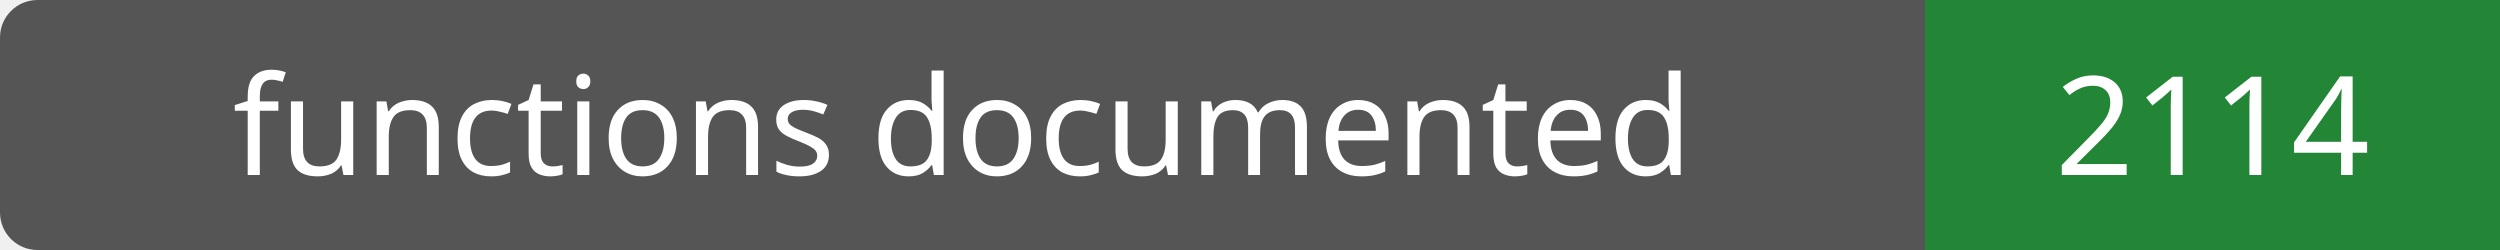
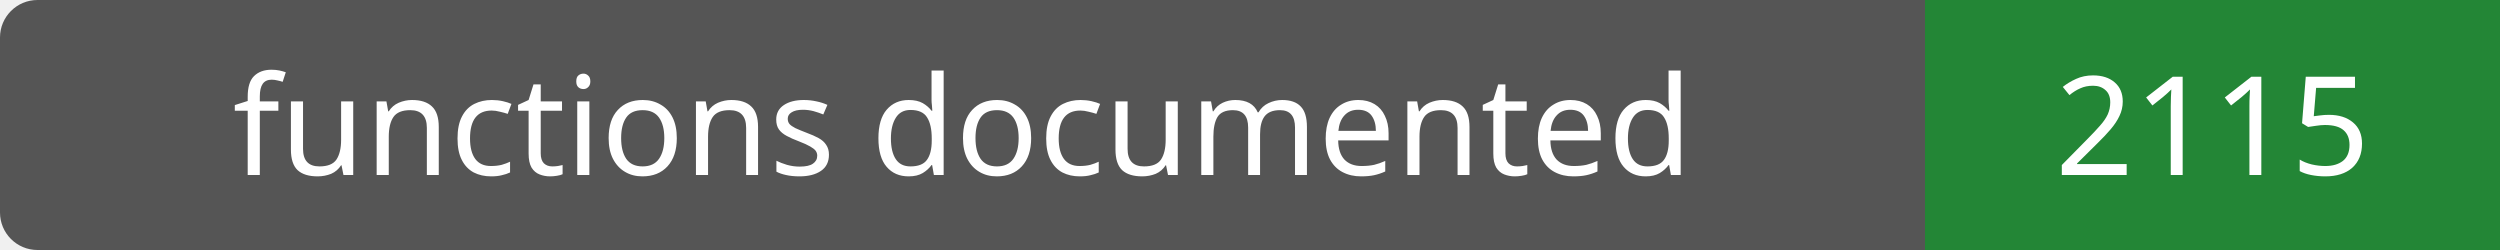
- <svg xmlns="http://www.w3.org/2000/svg" width="200" height="20" role="img" aria-label="functions documented: 2114">
+ <svg xmlns="http://www.w3.org/2000/svg" width="200" height="20" role="img" aria-label="functions documented: 2115">
  <rect width="200" height="20" rx="3" fill="#555" />
  <path fill="#238636" d="M154 0h46v20H154z" />
  <g fill="#fff" text-anchor="middle" font-family="Verdana,sans-serif" font-size="11">
    <text x="77.0" y="14">functions documented</text>
-     <text x="177.0" y="14">2114</text>
+     <text x="177.0" y="14">2115</text>
  </g>
</svg>
